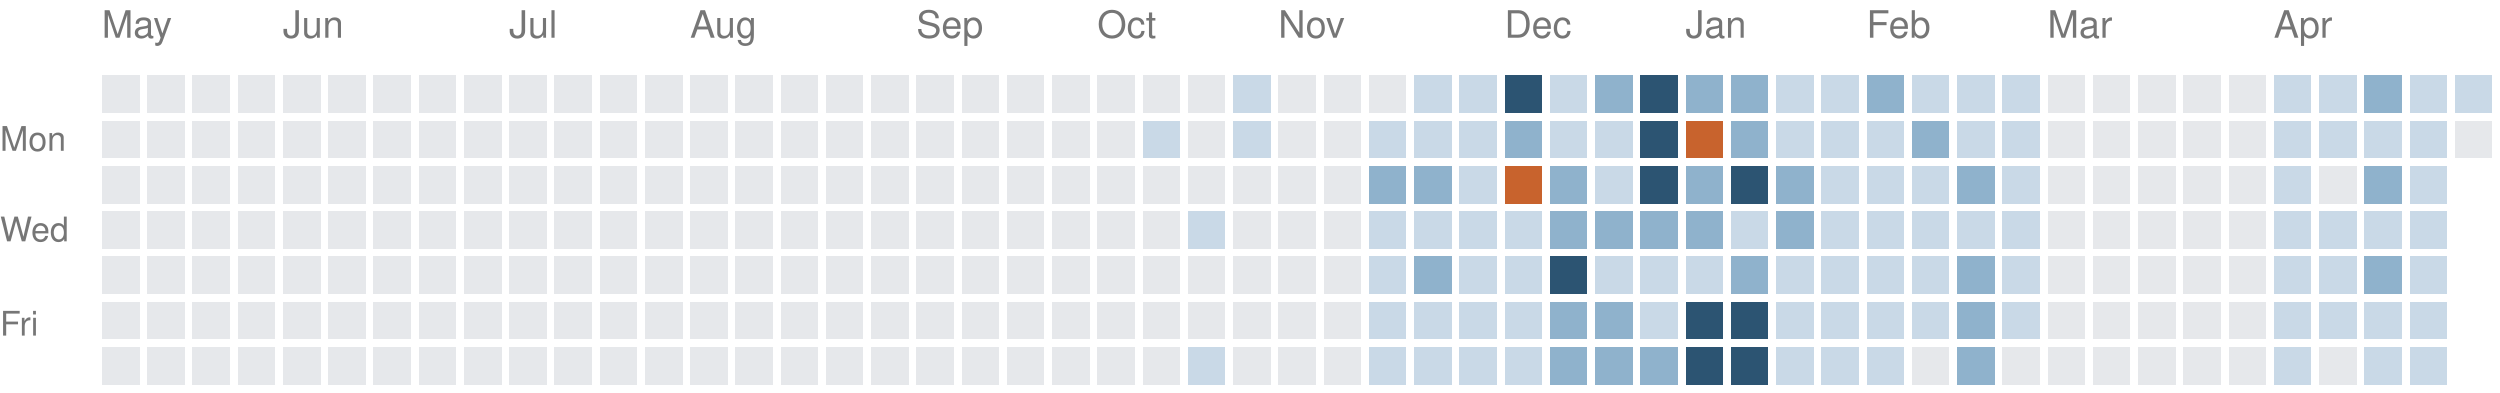
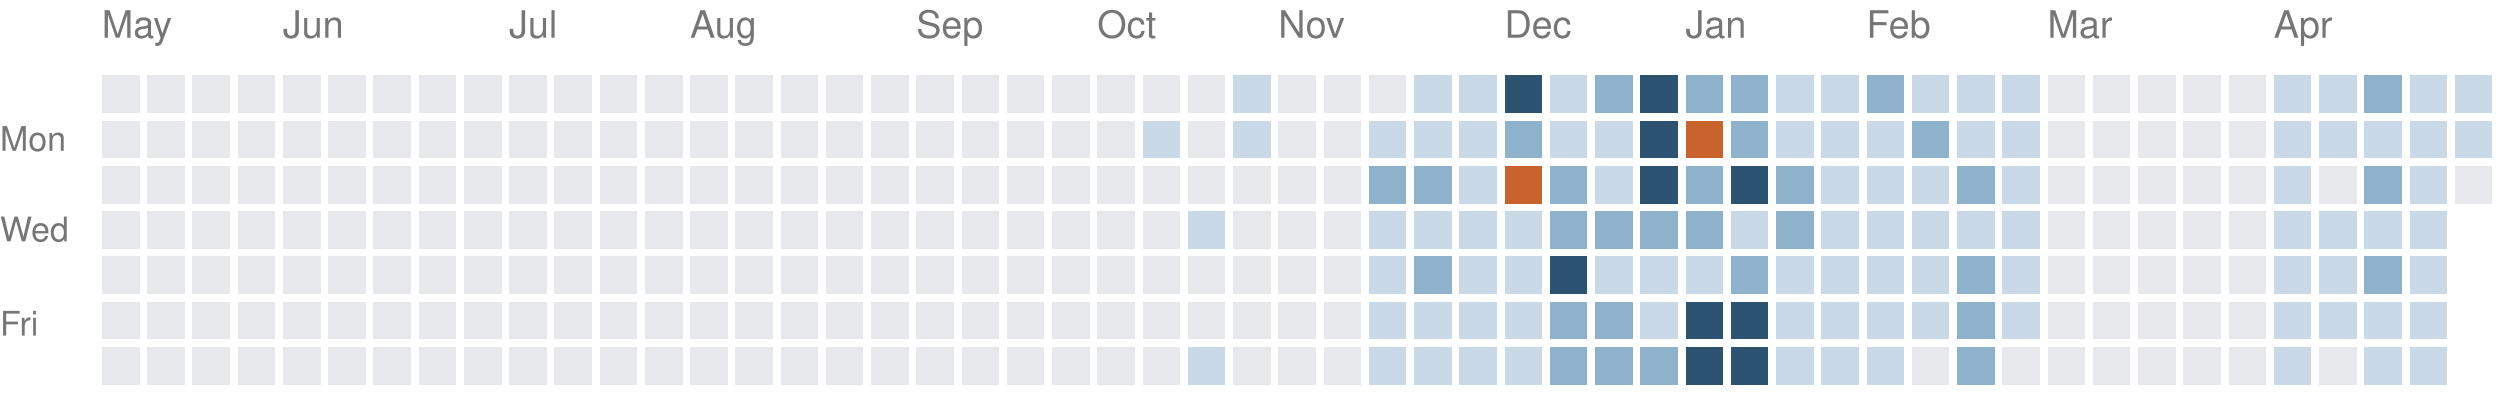
<svg xmlns="http://www.w3.org/2000/svg" version="1.1" width="663" height="104">
  <rect style="fill:#e6e8eb;shape-rendering:crispedges" data-score="0" data-date="2025-05-04" x="27" y="20" width="10" height="10" />
  <rect style="fill:#e6e8eb;shape-rendering:crispedges" data-score="0" data-date="2025-05-11" x="39" y="20" width="10" height="10" />
  <rect style="fill:#e6e8eb;shape-rendering:crispedges" data-score="0" data-date="2025-05-18" x="51" y="20" width="10" height="10" />
  <rect style="fill:#e6e8eb;shape-rendering:crispedges" data-score="0" data-date="2025-05-25" x="63" y="20" width="10" height="10" />
  <rect style="fill:#e6e8eb;shape-rendering:crispedges" data-score="0" data-date="2025-06-01" x="75" y="20" width="10" height="10" />
  <rect style="fill:#e6e8eb;shape-rendering:crispedges" data-score="0" data-date="2025-06-08" x="87" y="20" width="10" height="10" />
  <rect style="fill:#e6e8eb;shape-rendering:crispedges" data-score="0" data-date="2025-06-15" x="99" y="20" width="10" height="10" />
  <rect style="fill:#e6e8eb;shape-rendering:crispedges" data-score="0" data-date="2025-06-22" x="111" y="20" width="10" height="10" />
  <rect style="fill:#e6e8eb;shape-rendering:crispedges" data-score="0" data-date="2025-06-29" x="123" y="20" width="10" height="10" />
  <rect style="fill:#e6e8eb;shape-rendering:crispedges" data-score="0" data-date="2025-07-06" x="135" y="20" width="10" height="10" />
  <rect style="fill:#e6e8eb;shape-rendering:crispedges" data-score="0" data-date="2025-07-13" x="147" y="20" width="10" height="10" />
  <rect style="fill:#e6e8eb;shape-rendering:crispedges" data-score="0" data-date="2025-07-20" x="159" y="20" width="10" height="10" />
  <rect style="fill:#e6e8eb;shape-rendering:crispedges" data-score="0" data-date="2025-07-27" x="171" y="20" width="10" height="10" />
  <rect style="fill:#e6e8eb;shape-rendering:crispedges" data-score="0" data-date="2025-08-03" x="183" y="20" width="10" height="10" />
  <rect style="fill:#e6e8eb;shape-rendering:crispedges" data-score="0" data-date="2025-08-10" x="195" y="20" width="10" height="10" />
  <rect style="fill:#e6e8eb;shape-rendering:crispedges" data-score="0" data-date="2025-08-17" x="207" y="20" width="10" height="10" />
  <rect style="fill:#e6e8eb;shape-rendering:crispedges" data-score="0" data-date="2025-08-24" x="219" y="20" width="10" height="10" />
  <rect style="fill:#e6e8eb;shape-rendering:crispedges" data-score="0" data-date="2025-08-31" x="231" y="20" width="10" height="10" />
  <rect style="fill:#e6e8eb;shape-rendering:crispedges" data-score="0" data-date="2025-09-07" x="243" y="20" width="10" height="10" />
  <rect style="fill:#e6e8eb;shape-rendering:crispedges" data-score="0" data-date="2025-09-14" x="255" y="20" width="10" height="10" />
  <rect style="fill:#e6e8eb;shape-rendering:crispedges" data-score="0" data-date="2025-09-21" x="267" y="20" width="10" height="10" />
  <rect style="fill:#e6e8eb;shape-rendering:crispedges" data-score="0" data-date="2025-09-28" x="279" y="20" width="10" height="10" />
  <rect style="fill:#e6e8eb;shape-rendering:crispedges" data-score="0" data-date="2025-10-05" x="291" y="20" width="10" height="10" />
  <rect style="fill:#e6e8eb;shape-rendering:crispedges" data-score="0" data-date="2025-10-12" x="303" y="20" width="10" height="10" />
  <rect style="fill:#e6e8eb;shape-rendering:crispedges" data-score="0" data-date="2025-10-19" x="315" y="20" width="10" height="10" />
  <rect style="fill:#c9d9e7;shape-rendering:crispedges" data-score="1" data-date="2025-10-26" x="327" y="20" width="10" height="10" />
  <rect style="fill:#e6e8eb;shape-rendering:crispedges" data-score="0" data-date="2025-11-02" x="339" y="20" width="10" height="10" />
  <rect style="fill:#e6e8eb;shape-rendering:crispedges" data-score="0" data-date="2025-11-09" x="351" y="20" width="10" height="10" />
  <rect style="fill:#e6e8eb;shape-rendering:crispedges" data-score="0" data-date="2025-11-16" x="363" y="20" width="10" height="10" />
  <rect style="fill:#c9d9e7;shape-rendering:crispedges" data-score="1" data-date="2025-11-23" x="375" y="20" width="10" height="10" />
  <rect style="fill:#c9d9e7;shape-rendering:crispedges" data-score="1" data-date="2025-11-30" x="387" y="20" width="10" height="10" />
  <rect style="fill:#2c5472;shape-rendering:crispedges" data-score="3" data-date="2025-12-07" x="399" y="20" width="10" height="10" />
  <rect style="fill:#c9d9e7;shape-rendering:crispedges" data-score="1" data-date="2025-12-14" x="411" y="20" width="10" height="10" />
  <rect style="fill:#8fb2cc;shape-rendering:crispedges" data-score="2" data-date="2025-12-21" x="423" y="20" width="10" height="10" />
  <rect style="fill:#2c5472;shape-rendering:crispedges" data-score="3" data-date="2025-12-28" x="435" y="20" width="10" height="10" />
  <rect style="fill:#8fb2cc;shape-rendering:crispedges" data-score="2" data-date="2026-01-04" x="447" y="20" width="10" height="10" />
  <rect style="fill:#8fb2cc;shape-rendering:crispedges" data-score="2" data-date="2026-01-11" x="459" y="20" width="10" height="10" />
  <rect style="fill:#c9d9e7;shape-rendering:crispedges" data-score="1" data-date="2026-01-18" x="471" y="20" width="10" height="10" />
  <rect style="fill:#c9d9e7;shape-rendering:crispedges" data-score="1" data-date="2026-01-25" x="483" y="20" width="10" height="10" />
  <rect style="fill:#8fb2cc;shape-rendering:crispedges" data-score="2" data-date="2026-02-01" x="495" y="20" width="10" height="10" />
  <rect style="fill:#c9d9e7;shape-rendering:crispedges" data-score="1" data-date="2026-02-08" x="507" y="20" width="10" height="10" />
  <rect style="fill:#c9d9e7;shape-rendering:crispedges" data-score="1" data-date="2026-02-15" x="519" y="20" width="10" height="10" />
  <rect style="fill:#c9d9e7;shape-rendering:crispedges" data-score="1" data-date="2026-02-22" x="531" y="20" width="10" height="10" />
  <rect style="fill:#e6e8eb;shape-rendering:crispedges" data-score="0" data-date="2026-03-01" x="543" y="20" width="10" height="10" />
  <rect style="fill:#e6e8eb;shape-rendering:crispedges" data-score="0" data-date="2026-03-08" x="555" y="20" width="10" height="10" />
  <rect style="fill:#e6e8eb;shape-rendering:crispedges" data-score="0" data-date="2026-03-15" x="567" y="20" width="10" height="10" />
  <rect style="fill:#e6e8eb;shape-rendering:crispedges" data-score="0" data-date="2026-03-22" x="579" y="20" width="10" height="10" />
  <rect style="fill:#e6e8eb;shape-rendering:crispedges" data-score="0" data-date="2026-03-29" x="591" y="20" width="10" height="10" />
  <rect style="fill:#c9d9e7;shape-rendering:crispedges" data-score="1" data-date="2026-04-05" x="603" y="20" width="10" height="10" />
  <rect style="fill:#c9d9e7;shape-rendering:crispedges" data-score="1" data-date="2026-04-12" x="615" y="20" width="10" height="10" />
  <rect style="fill:#8fb2cc;shape-rendering:crispedges" data-score="2" data-date="2026-04-19" x="627" y="20" width="10" height="10" />
  <rect style="fill:#c9d9e7;shape-rendering:crispedges" data-score="1" data-date="2026-04-26" x="639" y="20" width="10" height="10" />
  <rect style="fill:#c9d9e7;shape-rendering:crispedges" data-score="1" data-date="2026-05-03" x="651" y="20" width="10" height="10" />
  <rect style="fill:#e6e8eb;shape-rendering:crispedges" data-score="0" data-date="2025-05-05" x="27" y="32" width="10" height="10" />
  <rect style="fill:#e6e8eb;shape-rendering:crispedges" data-score="0" data-date="2025-05-12" x="39" y="32" width="10" height="10" />
  <rect style="fill:#e6e8eb;shape-rendering:crispedges" data-score="0" data-date="2025-05-19" x="51" y="32" width="10" height="10" />
  <rect style="fill:#e6e8eb;shape-rendering:crispedges" data-score="0" data-date="2025-05-26" x="63" y="32" width="10" height="10" />
  <rect style="fill:#e6e8eb;shape-rendering:crispedges" data-score="0" data-date="2025-06-02" x="75" y="32" width="10" height="10" />
  <rect style="fill:#e6e8eb;shape-rendering:crispedges" data-score="0" data-date="2025-06-09" x="87" y="32" width="10" height="10" />
  <rect style="fill:#e6e8eb;shape-rendering:crispedges" data-score="0" data-date="2025-06-16" x="99" y="32" width="10" height="10" />
  <rect style="fill:#e6e8eb;shape-rendering:crispedges" data-score="0" data-date="2025-06-23" x="111" y="32" width="10" height="10" />
  <rect style="fill:#e6e8eb;shape-rendering:crispedges" data-score="0" data-date="2025-06-30" x="123" y="32" width="10" height="10" />
  <rect style="fill:#e6e8eb;shape-rendering:crispedges" data-score="0" data-date="2025-07-07" x="135" y="32" width="10" height="10" />
  <rect style="fill:#e6e8eb;shape-rendering:crispedges" data-score="0" data-date="2025-07-14" x="147" y="32" width="10" height="10" />
  <rect style="fill:#e6e8eb;shape-rendering:crispedges" data-score="0" data-date="2025-07-21" x="159" y="32" width="10" height="10" />
  <rect style="fill:#e6e8eb;shape-rendering:crispedges" data-score="0" data-date="2025-07-28" x="171" y="32" width="10" height="10" />
  <rect style="fill:#e6e8eb;shape-rendering:crispedges" data-score="0" data-date="2025-08-04" x="183" y="32" width="10" height="10" />
  <rect style="fill:#e6e8eb;shape-rendering:crispedges" data-score="0" data-date="2025-08-11" x="195" y="32" width="10" height="10" />
  <rect style="fill:#e6e8eb;shape-rendering:crispedges" data-score="0" data-date="2025-08-18" x="207" y="32" width="10" height="10" />
  <rect style="fill:#e6e8eb;shape-rendering:crispedges" data-score="0" data-date="2025-08-25" x="219" y="32" width="10" height="10" />
  <rect style="fill:#e6e8eb;shape-rendering:crispedges" data-score="0" data-date="2025-09-01" x="231" y="32" width="10" height="10" />
  <rect style="fill:#e6e8eb;shape-rendering:crispedges" data-score="0" data-date="2025-09-08" x="243" y="32" width="10" height="10" />
  <rect style="fill:#e6e8eb;shape-rendering:crispedges" data-score="0" data-date="2025-09-15" x="255" y="32" width="10" height="10" />
  <rect style="fill:#e6e8eb;shape-rendering:crispedges" data-score="0" data-date="2025-09-22" x="267" y="32" width="10" height="10" />
  <rect style="fill:#e6e8eb;shape-rendering:crispedges" data-score="0" data-date="2025-09-29" x="279" y="32" width="10" height="10" />
  <rect style="fill:#e6e8eb;shape-rendering:crispedges" data-score="0" data-date="2025-10-06" x="291" y="32" width="10" height="10" />
  <rect style="fill:#c9d9e7;shape-rendering:crispedges" data-score="1" data-date="2025-10-13" x="303" y="32" width="10" height="10" />
  <rect style="fill:#e6e8eb;shape-rendering:crispedges" data-score="0" data-date="2025-10-20" x="315" y="32" width="10" height="10" />
  <rect style="fill:#c9d9e7;shape-rendering:crispedges" data-score="1" data-date="2025-10-27" x="327" y="32" width="10" height="10" />
  <rect style="fill:#e6e8eb;shape-rendering:crispedges" data-score="0" data-date="2025-11-03" x="339" y="32" width="10" height="10" />
  <rect style="fill:#e6e8eb;shape-rendering:crispedges" data-score="0" data-date="2025-11-10" x="351" y="32" width="10" height="10" />
  <rect style="fill:#c9d9e7;shape-rendering:crispedges" data-score="1" data-date="2025-11-17" x="363" y="32" width="10" height="10" />
  <rect style="fill:#c9d9e7;shape-rendering:crispedges" data-score="1" data-date="2025-11-24" x="375" y="32" width="10" height="10" />
  <rect style="fill:#c9d9e7;shape-rendering:crispedges" data-score="1" data-date="2025-12-01" x="387" y="32" width="10" height="10" />
  <rect style="fill:#8fb2cc;shape-rendering:crispedges" data-score="2" data-date="2025-12-08" x="399" y="32" width="10" height="10" />
  <rect style="fill:#c9d9e7;shape-rendering:crispedges" data-score="1" data-date="2025-12-15" x="411" y="32" width="10" height="10" />
  <rect style="fill:#c9d9e7;shape-rendering:crispedges" data-score="1" data-date="2025-12-22" x="423" y="32" width="10" height="10" />
  <rect style="fill:#2c5472;shape-rendering:crispedges" data-score="3" data-date="2025-12-29" x="435" y="32" width="10" height="10" />
  <rect style="fill:#c8632d;shape-rendering:crispedges" data-score="4" data-date="2026-01-05" x="447" y="32" width="10" height="10" />
  <rect style="fill:#8fb2cc;shape-rendering:crispedges" data-score="2" data-date="2026-01-12" x="459" y="32" width="10" height="10" />
  <rect style="fill:#c9d9e7;shape-rendering:crispedges" data-score="1" data-date="2026-01-19" x="471" y="32" width="10" height="10" />
  <rect style="fill:#c9d9e7;shape-rendering:crispedges" data-score="1" data-date="2026-01-26" x="483" y="32" width="10" height="10" />
  <rect style="fill:#c9d9e7;shape-rendering:crispedges" data-score="1" data-date="2026-02-02" x="495" y="32" width="10" height="10" />
  <rect style="fill:#8fb2cc;shape-rendering:crispedges" data-score="2" data-date="2026-02-09" x="507" y="32" width="10" height="10" />
  <rect style="fill:#c9d9e7;shape-rendering:crispedges" data-score="1" data-date="2026-02-16" x="519" y="32" width="10" height="10" />
  <rect style="fill:#c9d9e7;shape-rendering:crispedges" data-score="1" data-date="2026-02-23" x="531" y="32" width="10" height="10" />
  <rect style="fill:#e6e8eb;shape-rendering:crispedges" data-score="0" data-date="2026-03-02" x="543" y="32" width="10" height="10" />
  <rect style="fill:#e6e8eb;shape-rendering:crispedges" data-score="0" data-date="2026-03-09" x="555" y="32" width="10" height="10" />
  <rect style="fill:#e6e8eb;shape-rendering:crispedges" data-score="0" data-date="2026-03-16" x="567" y="32" width="10" height="10" />
  <rect style="fill:#e6e8eb;shape-rendering:crispedges" data-score="0" data-date="2026-03-23" x="579" y="32" width="10" height="10" />
  <rect style="fill:#e6e8eb;shape-rendering:crispedges" data-score="0" data-date="2026-03-30" x="591" y="32" width="10" height="10" />
  <rect style="fill:#c9d9e7;shape-rendering:crispedges" data-score="1" data-date="2026-04-06" x="603" y="32" width="10" height="10" />
  <rect style="fill:#c9d9e7;shape-rendering:crispedges" data-score="1" data-date="2026-04-13" x="615" y="32" width="10" height="10" />
  <rect style="fill:#c9d9e7;shape-rendering:crispedges" data-score="1" data-date="2026-04-20" x="627" y="32" width="10" height="10" />
  <rect style="fill:#c9d9e7;shape-rendering:crispedges" data-score="1" data-date="2026-04-27" x="639" y="32" width="10" height="10" />
-   <rect style="fill:#e6e8eb;shape-rendering:crispedges" data-score="0" data-date="2026-05-04" x="651" y="32" width="10" height="10" />
+   <rect style="fill:#c9d9e7;shape-rendering:crispedges" data-score="1" data-date="2026-05-04" x="651" y="32" width="10" height="10" />
  <rect style="fill:#e6e8eb;shape-rendering:crispedges" data-score="0" data-date="2025-05-06" x="27" y="44" width="10" height="10" />
  <rect style="fill:#e6e8eb;shape-rendering:crispedges" data-score="0" data-date="2025-05-13" x="39" y="44" width="10" height="10" />
  <rect style="fill:#e6e8eb;shape-rendering:crispedges" data-score="0" data-date="2025-05-20" x="51" y="44" width="10" height="10" />
  <rect style="fill:#e6e8eb;shape-rendering:crispedges" data-score="0" data-date="2025-05-27" x="63" y="44" width="10" height="10" />
  <rect style="fill:#e6e8eb;shape-rendering:crispedges" data-score="0" data-date="2025-06-03" x="75" y="44" width="10" height="10" />
  <rect style="fill:#e6e8eb;shape-rendering:crispedges" data-score="0" data-date="2025-06-10" x="87" y="44" width="10" height="10" />
  <rect style="fill:#e6e8eb;shape-rendering:crispedges" data-score="0" data-date="2025-06-17" x="99" y="44" width="10" height="10" />
  <rect style="fill:#e6e8eb;shape-rendering:crispedges" data-score="0" data-date="2025-06-24" x="111" y="44" width="10" height="10" />
  <rect style="fill:#e6e8eb;shape-rendering:crispedges" data-score="0" data-date="2025-07-01" x="123" y="44" width="10" height="10" />
  <rect style="fill:#e6e8eb;shape-rendering:crispedges" data-score="0" data-date="2025-07-08" x="135" y="44" width="10" height="10" />
  <rect style="fill:#e6e8eb;shape-rendering:crispedges" data-score="0" data-date="2025-07-15" x="147" y="44" width="10" height="10" />
  <rect style="fill:#e6e8eb;shape-rendering:crispedges" data-score="0" data-date="2025-07-22" x="159" y="44" width="10" height="10" />
  <rect style="fill:#e6e8eb;shape-rendering:crispedges" data-score="0" data-date="2025-07-29" x="171" y="44" width="10" height="10" />
  <rect style="fill:#e6e8eb;shape-rendering:crispedges" data-score="0" data-date="2025-08-05" x="183" y="44" width="10" height="10" />
  <rect style="fill:#e6e8eb;shape-rendering:crispedges" data-score="0" data-date="2025-08-12" x="195" y="44" width="10" height="10" />
  <rect style="fill:#e6e8eb;shape-rendering:crispedges" data-score="0" data-date="2025-08-19" x="207" y="44" width="10" height="10" />
  <rect style="fill:#e6e8eb;shape-rendering:crispedges" data-score="0" data-date="2025-08-26" x="219" y="44" width="10" height="10" />
  <rect style="fill:#e6e8eb;shape-rendering:crispedges" data-score="0" data-date="2025-09-02" x="231" y="44" width="10" height="10" />
  <rect style="fill:#e6e8eb;shape-rendering:crispedges" data-score="0" data-date="2025-09-09" x="243" y="44" width="10" height="10" />
  <rect style="fill:#e6e8eb;shape-rendering:crispedges" data-score="0" data-date="2025-09-16" x="255" y="44" width="10" height="10" />
  <rect style="fill:#e6e8eb;shape-rendering:crispedges" data-score="0" data-date="2025-09-23" x="267" y="44" width="10" height="10" />
  <rect style="fill:#e6e8eb;shape-rendering:crispedges" data-score="0" data-date="2025-09-30" x="279" y="44" width="10" height="10" />
  <rect style="fill:#e6e8eb;shape-rendering:crispedges" data-score="0" data-date="2025-10-07" x="291" y="44" width="10" height="10" />
  <rect style="fill:#e6e8eb;shape-rendering:crispedges" data-score="0" data-date="2025-10-14" x="303" y="44" width="10" height="10" />
  <rect style="fill:#e6e8eb;shape-rendering:crispedges" data-score="0" data-date="2025-10-21" x="315" y="44" width="10" height="10" />
  <rect style="fill:#e6e8eb;shape-rendering:crispedges" data-score="0" data-date="2025-10-28" x="327" y="44" width="10" height="10" />
  <rect style="fill:#e6e8eb;shape-rendering:crispedges" data-score="0" data-date="2025-11-04" x="339" y="44" width="10" height="10" />
  <rect style="fill:#e6e8eb;shape-rendering:crispedges" data-score="0" data-date="2025-11-11" x="351" y="44" width="10" height="10" />
  <rect style="fill:#8fb2cc;shape-rendering:crispedges" data-score="2" data-date="2025-11-18" x="363" y="44" width="10" height="10" />
  <rect style="fill:#8fb2cc;shape-rendering:crispedges" data-score="2" data-date="2025-11-25" x="375" y="44" width="10" height="10" />
  <rect style="fill:#c9d9e7;shape-rendering:crispedges" data-score="1" data-date="2025-12-02" x="387" y="44" width="10" height="10" />
  <rect style="fill:#c8632d;shape-rendering:crispedges" data-score="4" data-date="2025-12-09" x="399" y="44" width="10" height="10" />
  <rect style="fill:#8fb2cc;shape-rendering:crispedges" data-score="2" data-date="2025-12-16" x="411" y="44" width="10" height="10" />
  <rect style="fill:#c9d9e7;shape-rendering:crispedges" data-score="1" data-date="2025-12-23" x="423" y="44" width="10" height="10" />
  <rect style="fill:#2c5472;shape-rendering:crispedges" data-score="3" data-date="2025-12-30" x="435" y="44" width="10" height="10" />
  <rect style="fill:#8fb2cc;shape-rendering:crispedges" data-score="2" data-date="2026-01-06" x="447" y="44" width="10" height="10" />
  <rect style="fill:#2c5472;shape-rendering:crispedges" data-score="3" data-date="2026-01-13" x="459" y="44" width="10" height="10" />
  <rect style="fill:#8fb2cc;shape-rendering:crispedges" data-score="2" data-date="2026-01-20" x="471" y="44" width="10" height="10" />
  <rect style="fill:#c9d9e7;shape-rendering:crispedges" data-score="1" data-date="2026-01-27" x="483" y="44" width="10" height="10" />
  <rect style="fill:#c9d9e7;shape-rendering:crispedges" data-score="1" data-date="2026-02-03" x="495" y="44" width="10" height="10" />
  <rect style="fill:#c9d9e7;shape-rendering:crispedges" data-score="1" data-date="2026-02-10" x="507" y="44" width="10" height="10" />
  <rect style="fill:#8fb2cc;shape-rendering:crispedges" data-score="2" data-date="2026-02-17" x="519" y="44" width="10" height="10" />
  <rect style="fill:#c9d9e7;shape-rendering:crispedges" data-score="1" data-date="2026-02-24" x="531" y="44" width="10" height="10" />
  <rect style="fill:#e6e8eb;shape-rendering:crispedges" data-score="0" data-date="2026-03-03" x="543" y="44" width="10" height="10" />
  <rect style="fill:#e6e8eb;shape-rendering:crispedges" data-score="0" data-date="2026-03-10" x="555" y="44" width="10" height="10" />
  <rect style="fill:#e6e8eb;shape-rendering:crispedges" data-score="0" data-date="2026-03-17" x="567" y="44" width="10" height="10" />
  <rect style="fill:#e6e8eb;shape-rendering:crispedges" data-score="0" data-date="2026-03-24" x="579" y="44" width="10" height="10" />
  <rect style="fill:#e6e8eb;shape-rendering:crispedges" data-score="0" data-date="2026-03-31" x="591" y="44" width="10" height="10" />
  <rect style="fill:#c9d9e7;shape-rendering:crispedges" data-score="1" data-date="2026-04-07" x="603" y="44" width="10" height="10" />
  <rect style="fill:#e6e8eb;shape-rendering:crispedges" data-score="0" data-date="2026-04-14" x="615" y="44" width="10" height="10" />
  <rect style="fill:#8fb2cc;shape-rendering:crispedges" data-score="2" data-date="2026-04-21" x="627" y="44" width="10" height="10" />
  <rect style="fill:#c9d9e7;shape-rendering:crispedges" data-score="1" data-date="2026-04-28" x="639" y="44" width="10" height="10" />
+   <rect style="fill:#e6e8eb;shape-rendering:crispedges" data-score="0" data-date="2026-05-05" x="651" y="44" width="10" height="10" />
  <rect style="fill:#e6e8eb;shape-rendering:crispedges" data-score="0" data-date="2025-05-07" x="27" y="56" width="10" height="10" />
  <rect style="fill:#e6e8eb;shape-rendering:crispedges" data-score="0" data-date="2025-05-14" x="39" y="56" width="10" height="10" />
  <rect style="fill:#e6e8eb;shape-rendering:crispedges" data-score="0" data-date="2025-05-21" x="51" y="56" width="10" height="10" />
  <rect style="fill:#e6e8eb;shape-rendering:crispedges" data-score="0" data-date="2025-05-28" x="63" y="56" width="10" height="10" />
  <rect style="fill:#e6e8eb;shape-rendering:crispedges" data-score="0" data-date="2025-06-04" x="75" y="56" width="10" height="10" />
  <rect style="fill:#e6e8eb;shape-rendering:crispedges" data-score="0" data-date="2025-06-11" x="87" y="56" width="10" height="10" />
  <rect style="fill:#e6e8eb;shape-rendering:crispedges" data-score="0" data-date="2025-06-18" x="99" y="56" width="10" height="10" />
  <rect style="fill:#e6e8eb;shape-rendering:crispedges" data-score="0" data-date="2025-06-25" x="111" y="56" width="10" height="10" />
  <rect style="fill:#e6e8eb;shape-rendering:crispedges" data-score="0" data-date="2025-07-02" x="123" y="56" width="10" height="10" />
  <rect style="fill:#e6e8eb;shape-rendering:crispedges" data-score="0" data-date="2025-07-09" x="135" y="56" width="10" height="10" />
  <rect style="fill:#e6e8eb;shape-rendering:crispedges" data-score="0" data-date="2025-07-16" x="147" y="56" width="10" height="10" />
  <rect style="fill:#e6e8eb;shape-rendering:crispedges" data-score="0" data-date="2025-07-23" x="159" y="56" width="10" height="10" />
  <rect style="fill:#e6e8eb;shape-rendering:crispedges" data-score="0" data-date="2025-07-30" x="171" y="56" width="10" height="10" />
  <rect style="fill:#e6e8eb;shape-rendering:crispedges" data-score="0" data-date="2025-08-06" x="183" y="56" width="10" height="10" />
  <rect style="fill:#e6e8eb;shape-rendering:crispedges" data-score="0" data-date="2025-08-13" x="195" y="56" width="10" height="10" />
  <rect style="fill:#e6e8eb;shape-rendering:crispedges" data-score="0" data-date="2025-08-20" x="207" y="56" width="10" height="10" />
  <rect style="fill:#e6e8eb;shape-rendering:crispedges" data-score="0" data-date="2025-08-27" x="219" y="56" width="10" height="10" />
  <rect style="fill:#e6e8eb;shape-rendering:crispedges" data-score="0" data-date="2025-09-03" x="231" y="56" width="10" height="10" />
  <rect style="fill:#e6e8eb;shape-rendering:crispedges" data-score="0" data-date="2025-09-10" x="243" y="56" width="10" height="10" />
  <rect style="fill:#e6e8eb;shape-rendering:crispedges" data-score="0" data-date="2025-09-17" x="255" y="56" width="10" height="10" />
  <rect style="fill:#e6e8eb;shape-rendering:crispedges" data-score="0" data-date="2025-09-24" x="267" y="56" width="10" height="10" />
  <rect style="fill:#e6e8eb;shape-rendering:crispedges" data-score="0" data-date="2025-10-01" x="279" y="56" width="10" height="10" />
  <rect style="fill:#e6e8eb;shape-rendering:crispedges" data-score="0" data-date="2025-10-08" x="291" y="56" width="10" height="10" />
  <rect style="fill:#e6e8eb;shape-rendering:crispedges" data-score="0" data-date="2025-10-15" x="303" y="56" width="10" height="10" />
  <rect style="fill:#c9d9e7;shape-rendering:crispedges" data-score="1" data-date="2025-10-22" x="315" y="56" width="10" height="10" />
  <rect style="fill:#e6e8eb;shape-rendering:crispedges" data-score="0" data-date="2025-10-29" x="327" y="56" width="10" height="10" />
  <rect style="fill:#e6e8eb;shape-rendering:crispedges" data-score="0" data-date="2025-11-05" x="339" y="56" width="10" height="10" />
  <rect style="fill:#e6e8eb;shape-rendering:crispedges" data-score="0" data-date="2025-11-12" x="351" y="56" width="10" height="10" />
  <rect style="fill:#c9d9e7;shape-rendering:crispedges" data-score="1" data-date="2025-11-19" x="363" y="56" width="10" height="10" />
  <rect style="fill:#c9d9e7;shape-rendering:crispedges" data-score="1" data-date="2025-11-26" x="375" y="56" width="10" height="10" />
  <rect style="fill:#c9d9e7;shape-rendering:crispedges" data-score="1" data-date="2025-12-03" x="387" y="56" width="10" height="10" />
  <rect style="fill:#c9d9e7;shape-rendering:crispedges" data-score="1" data-date="2025-12-10" x="399" y="56" width="10" height="10" />
  <rect style="fill:#8fb2cc;shape-rendering:crispedges" data-score="2" data-date="2025-12-17" x="411" y="56" width="10" height="10" />
  <rect style="fill:#8fb2cc;shape-rendering:crispedges" data-score="2" data-date="2025-12-24" x="423" y="56" width="10" height="10" />
  <rect style="fill:#8fb2cc;shape-rendering:crispedges" data-score="2" data-date="2025-12-31" x="435" y="56" width="10" height="10" />
  <rect style="fill:#8fb2cc;shape-rendering:crispedges" data-score="2" data-date="2026-01-07" x="447" y="56" width="10" height="10" />
  <rect style="fill:#c9d9e7;shape-rendering:crispedges" data-score="1" data-date="2026-01-14" x="459" y="56" width="10" height="10" />
  <rect style="fill:#8fb2cc;shape-rendering:crispedges" data-score="2" data-date="2026-01-21" x="471" y="56" width="10" height="10" />
  <rect style="fill:#c9d9e7;shape-rendering:crispedges" data-score="1" data-date="2026-01-28" x="483" y="56" width="10" height="10" />
  <rect style="fill:#c9d9e7;shape-rendering:crispedges" data-score="1" data-date="2026-02-04" x="495" y="56" width="10" height="10" />
  <rect style="fill:#c9d9e7;shape-rendering:crispedges" data-score="1" data-date="2026-02-11" x="507" y="56" width="10" height="10" />
  <rect style="fill:#c9d9e7;shape-rendering:crispedges" data-score="1" data-date="2026-02-18" x="519" y="56" width="10" height="10" />
  <rect style="fill:#c9d9e7;shape-rendering:crispedges" data-score="1" data-date="2026-02-25" x="531" y="56" width="10" height="10" />
  <rect style="fill:#e6e8eb;shape-rendering:crispedges" data-score="0" data-date="2026-03-04" x="543" y="56" width="10" height="10" />
  <rect style="fill:#e6e8eb;shape-rendering:crispedges" data-score="0" data-date="2026-03-11" x="555" y="56" width="10" height="10" />
  <rect style="fill:#e6e8eb;shape-rendering:crispedges" data-score="0" data-date="2026-03-18" x="567" y="56" width="10" height="10" />
  <rect style="fill:#e6e8eb;shape-rendering:crispedges" data-score="0" data-date="2026-03-25" x="579" y="56" width="10" height="10" />
  <rect style="fill:#e6e8eb;shape-rendering:crispedges" data-score="0" data-date="2026-04-01" x="591" y="56" width="10" height="10" />
  <rect style="fill:#c9d9e7;shape-rendering:crispedges" data-score="1" data-date="2026-04-08" x="603" y="56" width="10" height="10" />
  <rect style="fill:#c9d9e7;shape-rendering:crispedges" data-score="1" data-date="2026-04-15" x="615" y="56" width="10" height="10" />
  <rect style="fill:#c9d9e7;shape-rendering:crispedges" data-score="1" data-date="2026-04-22" x="627" y="56" width="10" height="10" />
  <rect style="fill:#c9d9e7;shape-rendering:crispedges" data-score="1" data-date="2026-04-29" x="639" y="56" width="10" height="10" />
  <rect style="fill:#e6e8eb;shape-rendering:crispedges" data-score="0" data-date="2025-05-08" x="27" y="68" width="10" height="10" />
  <rect style="fill:#e6e8eb;shape-rendering:crispedges" data-score="0" data-date="2025-05-15" x="39" y="68" width="10" height="10" />
  <rect style="fill:#e6e8eb;shape-rendering:crispedges" data-score="0" data-date="2025-05-22" x="51" y="68" width="10" height="10" />
  <rect style="fill:#e6e8eb;shape-rendering:crispedges" data-score="0" data-date="2025-05-29" x="63" y="68" width="10" height="10" />
  <rect style="fill:#e6e8eb;shape-rendering:crispedges" data-score="0" data-date="2025-06-05" x="75" y="68" width="10" height="10" />
  <rect style="fill:#e6e8eb;shape-rendering:crispedges" data-score="0" data-date="2025-06-12" x="87" y="68" width="10" height="10" />
  <rect style="fill:#e6e8eb;shape-rendering:crispedges" data-score="0" data-date="2025-06-19" x="99" y="68" width="10" height="10" />
  <rect style="fill:#e6e8eb;shape-rendering:crispedges" data-score="0" data-date="2025-06-26" x="111" y="68" width="10" height="10" />
  <rect style="fill:#e6e8eb;shape-rendering:crispedges" data-score="0" data-date="2025-07-03" x="123" y="68" width="10" height="10" />
  <rect style="fill:#e6e8eb;shape-rendering:crispedges" data-score="0" data-date="2025-07-10" x="135" y="68" width="10" height="10" />
  <rect style="fill:#e6e8eb;shape-rendering:crispedges" data-score="0" data-date="2025-07-17" x="147" y="68" width="10" height="10" />
  <rect style="fill:#e6e8eb;shape-rendering:crispedges" data-score="0" data-date="2025-07-24" x="159" y="68" width="10" height="10" />
  <rect style="fill:#e6e8eb;shape-rendering:crispedges" data-score="0" data-date="2025-07-31" x="171" y="68" width="10" height="10" />
  <rect style="fill:#e6e8eb;shape-rendering:crispedges" data-score="0" data-date="2025-08-07" x="183" y="68" width="10" height="10" />
  <rect style="fill:#e6e8eb;shape-rendering:crispedges" data-score="0" data-date="2025-08-14" x="195" y="68" width="10" height="10" />
  <rect style="fill:#e6e8eb;shape-rendering:crispedges" data-score="0" data-date="2025-08-21" x="207" y="68" width="10" height="10" />
  <rect style="fill:#e6e8eb;shape-rendering:crispedges" data-score="0" data-date="2025-08-28" x="219" y="68" width="10" height="10" />
  <rect style="fill:#e6e8eb;shape-rendering:crispedges" data-score="0" data-date="2025-09-04" x="231" y="68" width="10" height="10" />
  <rect style="fill:#e6e8eb;shape-rendering:crispedges" data-score="0" data-date="2025-09-11" x="243" y="68" width="10" height="10" />
  <rect style="fill:#e6e8eb;shape-rendering:crispedges" data-score="0" data-date="2025-09-18" x="255" y="68" width="10" height="10" />
  <rect style="fill:#e6e8eb;shape-rendering:crispedges" data-score="0" data-date="2025-09-25" x="267" y="68" width="10" height="10" />
  <rect style="fill:#e6e8eb;shape-rendering:crispedges" data-score="0" data-date="2025-10-02" x="279" y="68" width="10" height="10" />
  <rect style="fill:#e6e8eb;shape-rendering:crispedges" data-score="0" data-date="2025-10-09" x="291" y="68" width="10" height="10" />
  <rect style="fill:#e6e8eb;shape-rendering:crispedges" data-score="0" data-date="2025-10-16" x="303" y="68" width="10" height="10" />
  <rect style="fill:#e6e8eb;shape-rendering:crispedges" data-score="0" data-date="2025-10-23" x="315" y="68" width="10" height="10" />
  <rect style="fill:#e6e8eb;shape-rendering:crispedges" data-score="0" data-date="2025-10-30" x="327" y="68" width="10" height="10" />
  <rect style="fill:#e6e8eb;shape-rendering:crispedges" data-score="0" data-date="2025-11-06" x="339" y="68" width="10" height="10" />
  <rect style="fill:#e6e8eb;shape-rendering:crispedges" data-score="0" data-date="2025-11-13" x="351" y="68" width="10" height="10" />
  <rect style="fill:#c9d9e7;shape-rendering:crispedges" data-score="1" data-date="2025-11-20" x="363" y="68" width="10" height="10" />
  <rect style="fill:#8fb2cc;shape-rendering:crispedges" data-score="2" data-date="2025-11-27" x="375" y="68" width="10" height="10" />
  <rect style="fill:#c9d9e7;shape-rendering:crispedges" data-score="1" data-date="2025-12-04" x="387" y="68" width="10" height="10" />
  <rect style="fill:#c9d9e7;shape-rendering:crispedges" data-score="1" data-date="2025-12-11" x="399" y="68" width="10" height="10" />
  <rect style="fill:#2c5472;shape-rendering:crispedges" data-score="3" data-date="2025-12-18" x="411" y="68" width="10" height="10" />
  <rect style="fill:#c9d9e7;shape-rendering:crispedges" data-score="1" data-date="2025-12-25" x="423" y="68" width="10" height="10" />
  <rect style="fill:#c9d9e7;shape-rendering:crispedges" data-score="1" data-date="2026-01-01" x="435" y="68" width="10" height="10" />
  <rect style="fill:#c9d9e7;shape-rendering:crispedges" data-score="1" data-date="2026-01-08" x="447" y="68" width="10" height="10" />
  <rect style="fill:#8fb2cc;shape-rendering:crispedges" data-score="2" data-date="2026-01-15" x="459" y="68" width="10" height="10" />
  <rect style="fill:#c9d9e7;shape-rendering:crispedges" data-score="1" data-date="2026-01-22" x="471" y="68" width="10" height="10" />
  <rect style="fill:#c9d9e7;shape-rendering:crispedges" data-score="1" data-date="2026-01-29" x="483" y="68" width="10" height="10" />
  <rect style="fill:#c9d9e7;shape-rendering:crispedges" data-score="1" data-date="2026-02-05" x="495" y="68" width="10" height="10" />
  <rect style="fill:#c9d9e7;shape-rendering:crispedges" data-score="1" data-date="2026-02-12" x="507" y="68" width="10" height="10" />
  <rect style="fill:#8fb2cc;shape-rendering:crispedges" data-score="2" data-date="2026-02-19" x="519" y="68" width="10" height="10" />
  <rect style="fill:#c9d9e7;shape-rendering:crispedges" data-score="1" data-date="2026-02-26" x="531" y="68" width="10" height="10" />
  <rect style="fill:#e6e8eb;shape-rendering:crispedges" data-score="0" data-date="2026-03-05" x="543" y="68" width="10" height="10" />
  <rect style="fill:#e6e8eb;shape-rendering:crispedges" data-score="0" data-date="2026-03-12" x="555" y="68" width="10" height="10" />
  <rect style="fill:#e6e8eb;shape-rendering:crispedges" data-score="0" data-date="2026-03-19" x="567" y="68" width="10" height="10" />
  <rect style="fill:#e6e8eb;shape-rendering:crispedges" data-score="0" data-date="2026-03-26" x="579" y="68" width="10" height="10" />
  <rect style="fill:#e6e8eb;shape-rendering:crispedges" data-score="0" data-date="2026-04-02" x="591" y="68" width="10" height="10" />
  <rect style="fill:#c9d9e7;shape-rendering:crispedges" data-score="1" data-date="2026-04-09" x="603" y="68" width="10" height="10" />
  <rect style="fill:#c9d9e7;shape-rendering:crispedges" data-score="1" data-date="2026-04-16" x="615" y="68" width="10" height="10" />
  <rect style="fill:#8fb2cc;shape-rendering:crispedges" data-score="2" data-date="2026-04-23" x="627" y="68" width="10" height="10" />
  <rect style="fill:#c9d9e7;shape-rendering:crispedges" data-score="1" data-date="2026-04-30" x="639" y="68" width="10" height="10" />
  <rect style="fill:#e6e8eb;shape-rendering:crispedges" data-score="0" data-date="2025-05-09" x="27" y="80" width="10" height="10" />
  <rect style="fill:#e6e8eb;shape-rendering:crispedges" data-score="0" data-date="2025-05-16" x="39" y="80" width="10" height="10" />
  <rect style="fill:#e6e8eb;shape-rendering:crispedges" data-score="0" data-date="2025-05-23" x="51" y="80" width="10" height="10" />
  <rect style="fill:#e6e8eb;shape-rendering:crispedges" data-score="0" data-date="2025-05-30" x="63" y="80" width="10" height="10" />
  <rect style="fill:#e6e8eb;shape-rendering:crispedges" data-score="0" data-date="2025-06-06" x="75" y="80" width="10" height="10" />
  <rect style="fill:#e6e8eb;shape-rendering:crispedges" data-score="0" data-date="2025-06-13" x="87" y="80" width="10" height="10" />
  <rect style="fill:#e6e8eb;shape-rendering:crispedges" data-score="0" data-date="2025-06-20" x="99" y="80" width="10" height="10" />
  <rect style="fill:#e6e8eb;shape-rendering:crispedges" data-score="0" data-date="2025-06-27" x="111" y="80" width="10" height="10" />
  <rect style="fill:#e6e8eb;shape-rendering:crispedges" data-score="0" data-date="2025-07-04" x="123" y="80" width="10" height="10" />
  <rect style="fill:#e6e8eb;shape-rendering:crispedges" data-score="0" data-date="2025-07-11" x="135" y="80" width="10" height="10" />
  <rect style="fill:#e6e8eb;shape-rendering:crispedges" data-score="0" data-date="2025-07-18" x="147" y="80" width="10" height="10" />
  <rect style="fill:#e6e8eb;shape-rendering:crispedges" data-score="0" data-date="2025-07-25" x="159" y="80" width="10" height="10" />
  <rect style="fill:#e6e8eb;shape-rendering:crispedges" data-score="0" data-date="2025-08-01" x="171" y="80" width="10" height="10" />
  <rect style="fill:#e6e8eb;shape-rendering:crispedges" data-score="0" data-date="2025-08-08" x="183" y="80" width="10" height="10" />
  <rect style="fill:#e6e8eb;shape-rendering:crispedges" data-score="0" data-date="2025-08-15" x="195" y="80" width="10" height="10" />
  <rect style="fill:#e6e8eb;shape-rendering:crispedges" data-score="0" data-date="2025-08-22" x="207" y="80" width="10" height="10" />
  <rect style="fill:#e6e8eb;shape-rendering:crispedges" data-score="0" data-date="2025-08-29" x="219" y="80" width="10" height="10" />
  <rect style="fill:#e6e8eb;shape-rendering:crispedges" data-score="0" data-date="2025-09-05" x="231" y="80" width="10" height="10" />
  <rect style="fill:#e6e8eb;shape-rendering:crispedges" data-score="0" data-date="2025-09-12" x="243" y="80" width="10" height="10" />
  <rect style="fill:#e6e8eb;shape-rendering:crispedges" data-score="0" data-date="2025-09-19" x="255" y="80" width="10" height="10" />
  <rect style="fill:#e6e8eb;shape-rendering:crispedges" data-score="0" data-date="2025-09-26" x="267" y="80" width="10" height="10" />
  <rect style="fill:#e6e8eb;shape-rendering:crispedges" data-score="0" data-date="2025-10-03" x="279" y="80" width="10" height="10" />
  <rect style="fill:#e6e8eb;shape-rendering:crispedges" data-score="0" data-date="2025-10-10" x="291" y="80" width="10" height="10" />
  <rect style="fill:#e6e8eb;shape-rendering:crispedges" data-score="0" data-date="2025-10-17" x="303" y="80" width="10" height="10" />
  <rect style="fill:#e6e8eb;shape-rendering:crispedges" data-score="0" data-date="2025-10-24" x="315" y="80" width="10" height="10" />
  <rect style="fill:#e6e8eb;shape-rendering:crispedges" data-score="0" data-date="2025-10-31" x="327" y="80" width="10" height="10" />
  <rect style="fill:#e6e8eb;shape-rendering:crispedges" data-score="0" data-date="2025-11-07" x="339" y="80" width="10" height="10" />
  <rect style="fill:#e6e8eb;shape-rendering:crispedges" data-score="0" data-date="2025-11-14" x="351" y="80" width="10" height="10" />
  <rect style="fill:#c9d9e7;shape-rendering:crispedges" data-score="1" data-date="2025-11-21" x="363" y="80" width="10" height="10" />
  <rect style="fill:#c9d9e7;shape-rendering:crispedges" data-score="1" data-date="2025-11-28" x="375" y="80" width="10" height="10" />
  <rect style="fill:#c9d9e7;shape-rendering:crispedges" data-score="1" data-date="2025-12-05" x="387" y="80" width="10" height="10" />
  <rect style="fill:#c9d9e7;shape-rendering:crispedges" data-score="1" data-date="2025-12-12" x="399" y="80" width="10" height="10" />
  <rect style="fill:#8fb2cc;shape-rendering:crispedges" data-score="2" data-date="2025-12-19" x="411" y="80" width="10" height="10" />
  <rect style="fill:#8fb2cc;shape-rendering:crispedges" data-score="2" data-date="2025-12-26" x="423" y="80" width="10" height="10" />
  <rect style="fill:#c9d9e7;shape-rendering:crispedges" data-score="1" data-date="2026-01-02" x="435" y="80" width="10" height="10" />
  <rect style="fill:#2c5472;shape-rendering:crispedges" data-score="3" data-date="2026-01-09" x="447" y="80" width="10" height="10" />
  <rect style="fill:#2c5472;shape-rendering:crispedges" data-score="3" data-date="2026-01-16" x="459" y="80" width="10" height="10" />
  <rect style="fill:#c9d9e7;shape-rendering:crispedges" data-score="1" data-date="2026-01-23" x="471" y="80" width="10" height="10" />
  <rect style="fill:#c9d9e7;shape-rendering:crispedges" data-score="1" data-date="2026-01-30" x="483" y="80" width="10" height="10" />
  <rect style="fill:#c9d9e7;shape-rendering:crispedges" data-score="1" data-date="2026-02-06" x="495" y="80" width="10" height="10" />
  <rect style="fill:#c9d9e7;shape-rendering:crispedges" data-score="1" data-date="2026-02-13" x="507" y="80" width="10" height="10" />
  <rect style="fill:#8fb2cc;shape-rendering:crispedges" data-score="2" data-date="2026-02-20" x="519" y="80" width="10" height="10" />
  <rect style="fill:#c9d9e7;shape-rendering:crispedges" data-score="1" data-date="2026-02-27" x="531" y="80" width="10" height="10" />
  <rect style="fill:#e6e8eb;shape-rendering:crispedges" data-score="0" data-date="2026-03-06" x="543" y="80" width="10" height="10" />
  <rect style="fill:#e6e8eb;shape-rendering:crispedges" data-score="0" data-date="2026-03-13" x="555" y="80" width="10" height="10" />
  <rect style="fill:#e6e8eb;shape-rendering:crispedges" data-score="0" data-date="2026-03-20" x="567" y="80" width="10" height="10" />
  <rect style="fill:#e6e8eb;shape-rendering:crispedges" data-score="0" data-date="2026-03-27" x="579" y="80" width="10" height="10" />
  <rect style="fill:#e6e8eb;shape-rendering:crispedges" data-score="0" data-date="2026-04-03" x="591" y="80" width="10" height="10" />
  <rect style="fill:#c9d9e7;shape-rendering:crispedges" data-score="1" data-date="2026-04-10" x="603" y="80" width="10" height="10" />
  <rect style="fill:#c9d9e7;shape-rendering:crispedges" data-score="1" data-date="2026-04-17" x="615" y="80" width="10" height="10" />
  <rect style="fill:#c9d9e7;shape-rendering:crispedges" data-score="1" data-date="2026-04-24" x="627" y="80" width="10" height="10" />
  <rect style="fill:#c9d9e7;shape-rendering:crispedges" data-score="1" data-date="2026-05-01" x="639" y="80" width="10" height="10" />
  <rect style="fill:#e6e8eb;shape-rendering:crispedges" data-score="0" data-date="2025-05-10" x="27" y="92" width="10" height="10" />
  <rect style="fill:#e6e8eb;shape-rendering:crispedges" data-score="0" data-date="2025-05-17" x="39" y="92" width="10" height="10" />
  <rect style="fill:#e6e8eb;shape-rendering:crispedges" data-score="0" data-date="2025-05-24" x="51" y="92" width="10" height="10" />
  <rect style="fill:#e6e8eb;shape-rendering:crispedges" data-score="0" data-date="2025-05-31" x="63" y="92" width="10" height="10" />
  <rect style="fill:#e6e8eb;shape-rendering:crispedges" data-score="0" data-date="2025-06-07" x="75" y="92" width="10" height="10" />
  <rect style="fill:#e6e8eb;shape-rendering:crispedges" data-score="0" data-date="2025-06-14" x="87" y="92" width="10" height="10" />
  <rect style="fill:#e6e8eb;shape-rendering:crispedges" data-score="0" data-date="2025-06-21" x="99" y="92" width="10" height="10" />
  <rect style="fill:#e6e8eb;shape-rendering:crispedges" data-score="0" data-date="2025-06-28" x="111" y="92" width="10" height="10" />
  <rect style="fill:#e6e8eb;shape-rendering:crispedges" data-score="0" data-date="2025-07-05" x="123" y="92" width="10" height="10" />
  <rect style="fill:#e6e8eb;shape-rendering:crispedges" data-score="0" data-date="2025-07-12" x="135" y="92" width="10" height="10" />
  <rect style="fill:#e6e8eb;shape-rendering:crispedges" data-score="0" data-date="2025-07-19" x="147" y="92" width="10" height="10" />
  <rect style="fill:#e6e8eb;shape-rendering:crispedges" data-score="0" data-date="2025-07-26" x="159" y="92" width="10" height="10" />
  <rect style="fill:#e6e8eb;shape-rendering:crispedges" data-score="0" data-date="2025-08-02" x="171" y="92" width="10" height="10" />
  <rect style="fill:#e6e8eb;shape-rendering:crispedges" data-score="0" data-date="2025-08-09" x="183" y="92" width="10" height="10" />
  <rect style="fill:#e6e8eb;shape-rendering:crispedges" data-score="0" data-date="2025-08-16" x="195" y="92" width="10" height="10" />
  <rect style="fill:#e6e8eb;shape-rendering:crispedges" data-score="0" data-date="2025-08-23" x="207" y="92" width="10" height="10" />
  <rect style="fill:#e6e8eb;shape-rendering:crispedges" data-score="0" data-date="2025-08-30" x="219" y="92" width="10" height="10" />
  <rect style="fill:#e6e8eb;shape-rendering:crispedges" data-score="0" data-date="2025-09-06" x="231" y="92" width="10" height="10" />
  <rect style="fill:#e6e8eb;shape-rendering:crispedges" data-score="0" data-date="2025-09-13" x="243" y="92" width="10" height="10" />
  <rect style="fill:#e6e8eb;shape-rendering:crispedges" data-score="0" data-date="2025-09-20" x="255" y="92" width="10" height="10" />
  <rect style="fill:#e6e8eb;shape-rendering:crispedges" data-score="0" data-date="2025-09-27" x="267" y="92" width="10" height="10" />
  <rect style="fill:#e6e8eb;shape-rendering:crispedges" data-score="0" data-date="2025-10-04" x="279" y="92" width="10" height="10" />
  <rect style="fill:#e6e8eb;shape-rendering:crispedges" data-score="0" data-date="2025-10-11" x="291" y="92" width="10" height="10" />
  <rect style="fill:#e6e8eb;shape-rendering:crispedges" data-score="0" data-date="2025-10-18" x="303" y="92" width="10" height="10" />
  <rect style="fill:#c9d9e7;shape-rendering:crispedges" data-score="1" data-date="2025-10-25" x="315" y="92" width="10" height="10" />
  <rect style="fill:#e6e8eb;shape-rendering:crispedges" data-score="0" data-date="2025-11-01" x="327" y="92" width="10" height="10" />
  <rect style="fill:#e6e8eb;shape-rendering:crispedges" data-score="0" data-date="2025-11-08" x="339" y="92" width="10" height="10" />
  <rect style="fill:#e6e8eb;shape-rendering:crispedges" data-score="0" data-date="2025-11-15" x="351" y="92" width="10" height="10" />
  <rect style="fill:#c9d9e7;shape-rendering:crispedges" data-score="1" data-date="2025-11-22" x="363" y="92" width="10" height="10" />
  <rect style="fill:#c9d9e7;shape-rendering:crispedges" data-score="1" data-date="2025-11-29" x="375" y="92" width="10" height="10" />
  <rect style="fill:#c9d9e7;shape-rendering:crispedges" data-score="1" data-date="2025-12-06" x="387" y="92" width="10" height="10" />
  <rect style="fill:#c9d9e7;shape-rendering:crispedges" data-score="1" data-date="2025-12-13" x="399" y="92" width="10" height="10" />
  <rect style="fill:#8fb2cc;shape-rendering:crispedges" data-score="2" data-date="2025-12-20" x="411" y="92" width="10" height="10" />
  <rect style="fill:#8fb2cc;shape-rendering:crispedges" data-score="2" data-date="2025-12-27" x="423" y="92" width="10" height="10" />
  <rect style="fill:#8fb2cc;shape-rendering:crispedges" data-score="2" data-date="2026-01-03" x="435" y="92" width="10" height="10" />
  <rect style="fill:#2c5472;shape-rendering:crispedges" data-score="3" data-date="2026-01-10" x="447" y="92" width="10" height="10" />
  <rect style="fill:#2c5472;shape-rendering:crispedges" data-score="3" data-date="2026-01-17" x="459" y="92" width="10" height="10" />
  <rect style="fill:#c9d9e7;shape-rendering:crispedges" data-score="1" data-date="2026-01-24" x="471" y="92" width="10" height="10" />
  <rect style="fill:#c9d9e7;shape-rendering:crispedges" data-score="1" data-date="2026-01-31" x="483" y="92" width="10" height="10" />
  <rect style="fill:#c9d9e7;shape-rendering:crispedges" data-score="1" data-date="2026-02-07" x="495" y="92" width="10" height="10" />
  <rect style="fill:#e6e8eb;shape-rendering:crispedges" data-score="0" data-date="2026-02-14" x="507" y="92" width="10" height="10" />
  <rect style="fill:#8fb2cc;shape-rendering:crispedges" data-score="2" data-date="2026-02-21" x="519" y="92" width="10" height="10" />
  <rect style="fill:#e6e8eb;shape-rendering:crispedges" data-score="0" data-date="2026-02-28" x="531" y="92" width="10" height="10" />
  <rect style="fill:#e6e8eb;shape-rendering:crispedges" data-score="0" data-date="2026-03-07" x="543" y="92" width="10" height="10" />
  <rect style="fill:#e6e8eb;shape-rendering:crispedges" data-score="0" data-date="2026-03-14" x="555" y="92" width="10" height="10" />
  <rect style="fill:#e6e8eb;shape-rendering:crispedges" data-score="0" data-date="2026-03-21" x="567" y="92" width="10" height="10" />
  <rect style="fill:#e6e8eb;shape-rendering:crispedges" data-score="0" data-date="2026-03-28" x="579" y="92" width="10" height="10" />
  <rect style="fill:#e6e8eb;shape-rendering:crispedges" data-score="0" data-date="2026-04-04" x="591" y="92" width="10" height="10" />
  <rect style="fill:#c9d9e7;shape-rendering:crispedges" data-score="1" data-date="2026-04-11" x="603" y="92" width="10" height="10" />
  <rect style="fill:#e6e8eb;shape-rendering:crispedges" data-score="0" data-date="2026-04-18" x="615" y="92" width="10" height="10" />
  <rect style="fill:#c9d9e7;shape-rendering:crispedges" data-score="1" data-date="2026-04-25" x="627" y="92" width="10" height="10" />
  <rect style="fill:#c9d9e7;shape-rendering:crispedges" data-score="1" data-date="2026-05-02" x="639" y="92" width="10" height="10" />
  <text style="fill:#767676;text-anchor:start;text-align:center;font-family:-apple-system, BlinkMacSystemFont, 'Segoe UI', Helvetica, Arial, sans-serif, 'Apple Color Emoji', 'Segoe UI Emoji', 'Segoe UI Symbol';white-space:nowrap;font-size:9px;display:none" x="0" y="28">Sun</text>
  <text style="fill:#767676;text-anchor:start;text-align:center;font-family:-apple-system, BlinkMacSystemFont, 'Segoe UI', Helvetica, Arial, sans-serif, 'Apple Color Emoji', 'Segoe UI Emoji', 'Segoe UI Symbol';white-space:nowrap;font-size:9px" x="0" y="40">Mon</text>
  <text style="fill:#767676;text-anchor:start;text-align:center;font-family:-apple-system, BlinkMacSystemFont, 'Segoe UI', Helvetica, Arial, sans-serif, 'Apple Color Emoji', 'Segoe UI Emoji', 'Segoe UI Symbol';white-space:nowrap;font-size:9px;display:none" x="0" y="52">Tue</text>
  <text style="fill:#767676;text-anchor:start;text-align:center;font-family:-apple-system, BlinkMacSystemFont, 'Segoe UI', Helvetica, Arial, sans-serif, 'Apple Color Emoji', 'Segoe UI Emoji', 'Segoe UI Symbol';white-space:nowrap;font-size:9px" x="0" y="64">Wed</text>
  <text style="fill:#767676;text-anchor:start;text-align:center;font-family:-apple-system, BlinkMacSystemFont, 'Segoe UI', Helvetica, Arial, sans-serif, 'Apple Color Emoji', 'Segoe UI Emoji', 'Segoe UI Symbol';white-space:nowrap;font-size:9px;display:none" x="0" y="77">Thu</text>
  <text style="fill:#767676;text-anchor:start;text-align:center;font-family:-apple-system, BlinkMacSystemFont, 'Segoe UI', Helvetica, Arial, sans-serif, 'Apple Color Emoji', 'Segoe UI Emoji', 'Segoe UI Symbol';white-space:nowrap;font-size:9px" x="0" y="89">Fri</text>
  <text style="fill:#767676;text-anchor:start;text-align:center;font-family:-apple-system, BlinkMacSystemFont, 'Segoe UI', Helvetica, Arial, sans-serif, 'Apple Color Emoji', 'Segoe UI Emoji', 'Segoe UI Symbol';white-space:nowrap;font-size:9px;display:none" x="0" y="101">Sat</text>
  <text style="fill:#767676;text-anchor:start;text-align:center;font-family:-apple-system, BlinkMacSystemFont, 'Segoe UI', Helvetica, Arial, sans-serif, 'Apple Color Emoji', 'Segoe UI Emoji', 'Segoe UI Symbol';white-space:nowrap;font-size:10px" x="27" y="10">May</text>
  <text style="fill:#767676;text-anchor:start;text-align:center;font-family:-apple-system, BlinkMacSystemFont, 'Segoe UI', Helvetica, Arial, sans-serif, 'Apple Color Emoji', 'Segoe UI Emoji', 'Segoe UI Symbol';white-space:nowrap;font-size:10px" x="75" y="10">Jun</text>
  <text style="fill:#767676;text-anchor:start;text-align:center;font-family:-apple-system, BlinkMacSystemFont, 'Segoe UI', Helvetica, Arial, sans-serif, 'Apple Color Emoji', 'Segoe UI Emoji', 'Segoe UI Symbol';white-space:nowrap;font-size:10px" x="135" y="10">Jul</text>
  <text style="fill:#767676;text-anchor:start;text-align:center;font-family:-apple-system, BlinkMacSystemFont, 'Segoe UI', Helvetica, Arial, sans-serif, 'Apple Color Emoji', 'Segoe UI Emoji', 'Segoe UI Symbol';white-space:nowrap;font-size:10px" x="183" y="10">Aug</text>
  <text style="fill:#767676;text-anchor:start;text-align:center;font-family:-apple-system, BlinkMacSystemFont, 'Segoe UI', Helvetica, Arial, sans-serif, 'Apple Color Emoji', 'Segoe UI Emoji', 'Segoe UI Symbol';white-space:nowrap;font-size:10px" x="243" y="10">Sep</text>
  <text style="fill:#767676;text-anchor:start;text-align:center;font-family:-apple-system, BlinkMacSystemFont, 'Segoe UI', Helvetica, Arial, sans-serif, 'Apple Color Emoji', 'Segoe UI Emoji', 'Segoe UI Symbol';white-space:nowrap;font-size:10px" x="291" y="10">Oct</text>
  <text style="fill:#767676;text-anchor:start;text-align:center;font-family:-apple-system, BlinkMacSystemFont, 'Segoe UI', Helvetica, Arial, sans-serif, 'Apple Color Emoji', 'Segoe UI Emoji', 'Segoe UI Symbol';white-space:nowrap;font-size:10px" x="339" y="10">Nov</text>
  <text style="fill:#767676;text-anchor:start;text-align:center;font-family:-apple-system, BlinkMacSystemFont, 'Segoe UI', Helvetica, Arial, sans-serif, 'Apple Color Emoji', 'Segoe UI Emoji', 'Segoe UI Symbol';white-space:nowrap;font-size:10px" x="399" y="10">Dec</text>
  <text style="fill:#767676;text-anchor:start;text-align:center;font-family:-apple-system, BlinkMacSystemFont, 'Segoe UI', Helvetica, Arial, sans-serif, 'Apple Color Emoji', 'Segoe UI Emoji', 'Segoe UI Symbol';white-space:nowrap;font-size:10px" x="447" y="10">Jan</text>
  <text style="fill:#767676;text-anchor:start;text-align:center;font-family:-apple-system, BlinkMacSystemFont, 'Segoe UI', Helvetica, Arial, sans-serif, 'Apple Color Emoji', 'Segoe UI Emoji', 'Segoe UI Symbol';white-space:nowrap;font-size:10px" x="495" y="10">Feb</text>
  <text style="fill:#767676;text-anchor:start;text-align:center;font-family:-apple-system, BlinkMacSystemFont, 'Segoe UI', Helvetica, Arial, sans-serif, 'Apple Color Emoji', 'Segoe UI Emoji', 'Segoe UI Symbol';white-space:nowrap;font-size:10px" x="543" y="10">Mar</text>
  <text style="fill:#767676;text-anchor:start;text-align:center;font-family:-apple-system, BlinkMacSystemFont, 'Segoe UI', Helvetica, Arial, sans-serif, 'Apple Color Emoji', 'Segoe UI Emoji', 'Segoe UI Symbol';white-space:nowrap;font-size:10px" x="603" y="10">Apr</text>
</svg>
